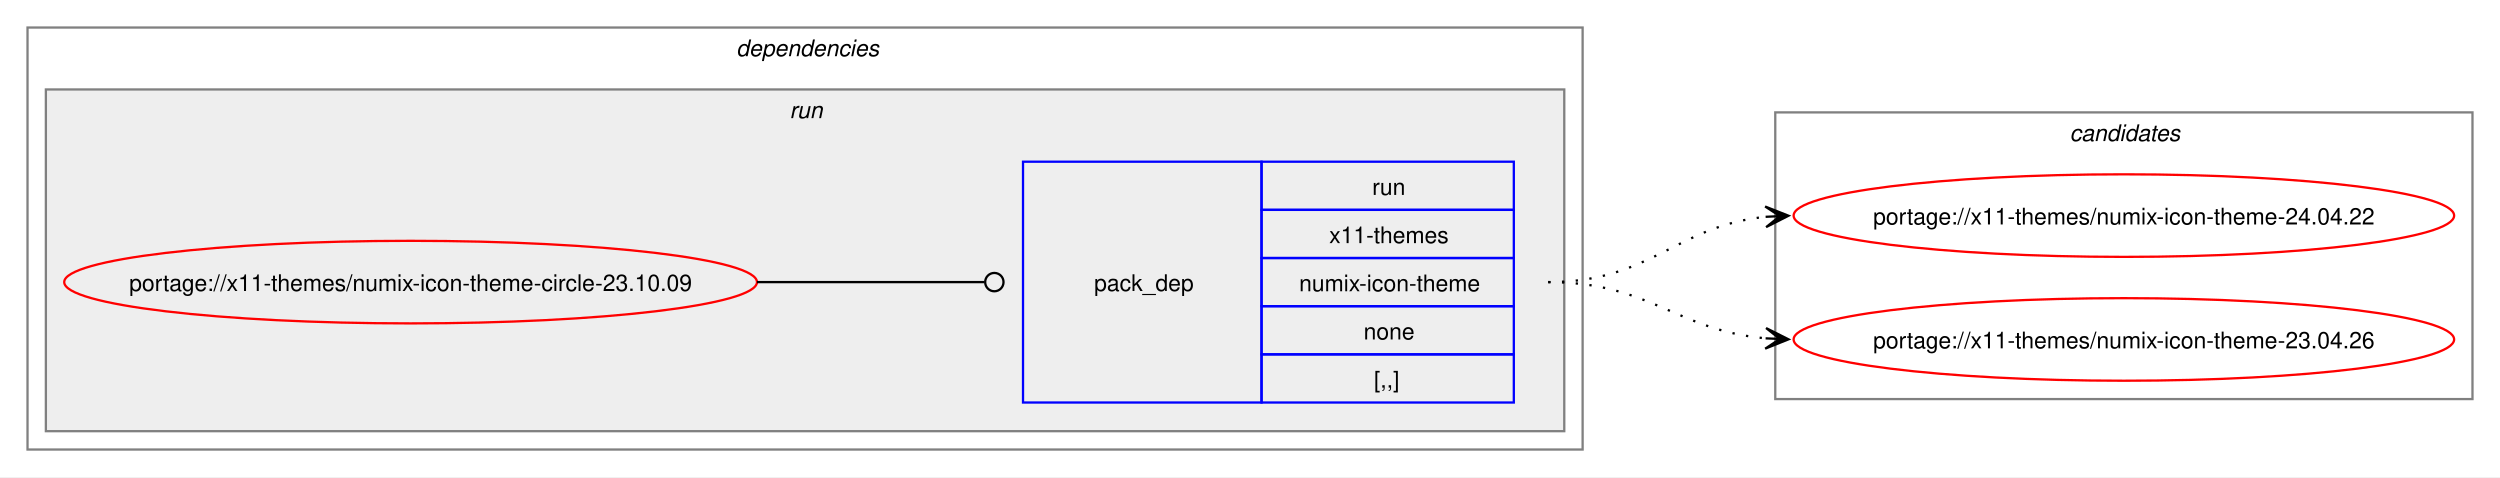
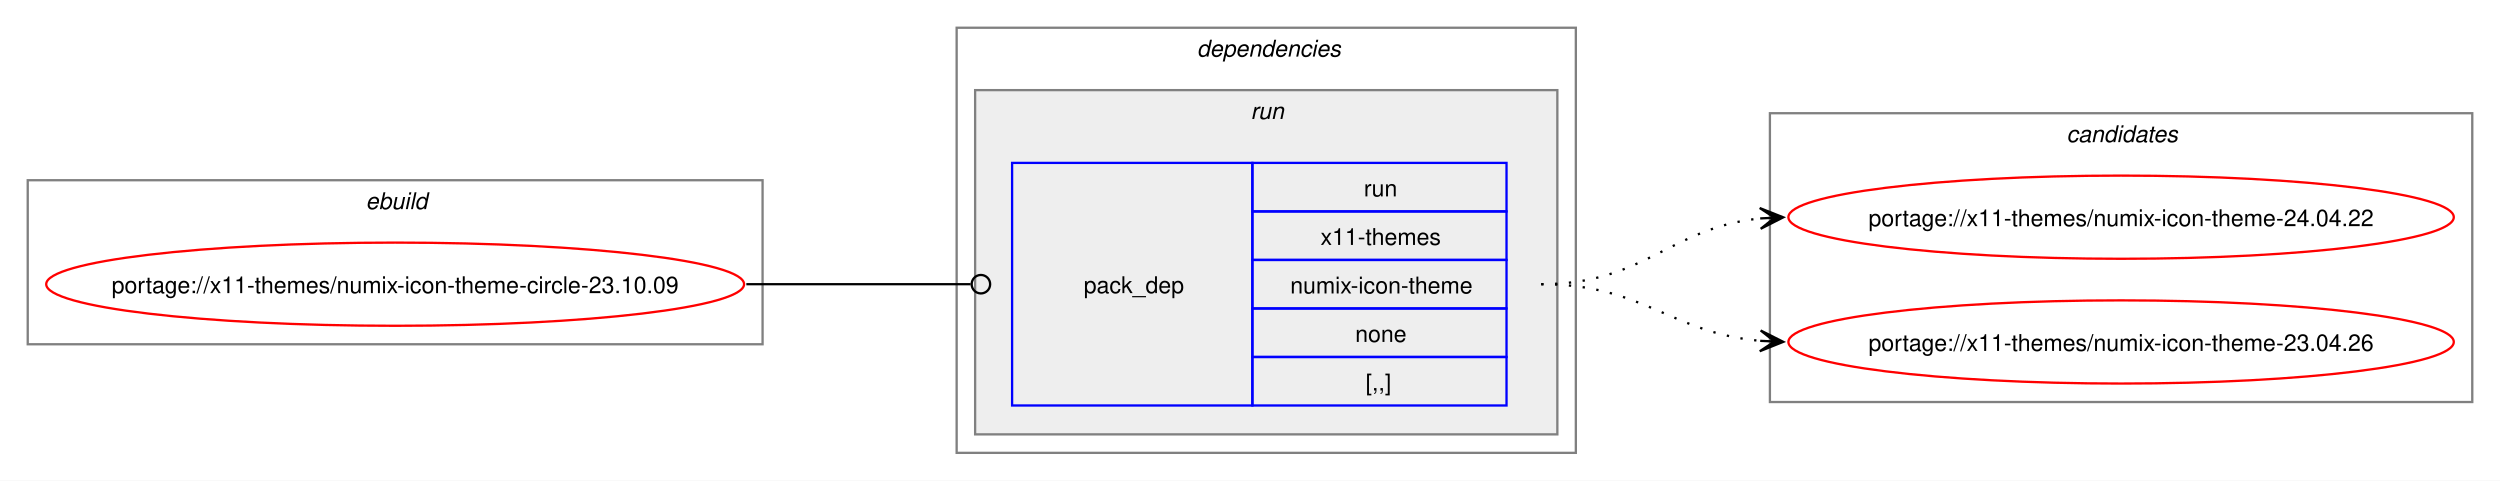
- <svg xmlns="http://www.w3.org/2000/svg" xmlns:xlink="http://www.w3.org/1999/xlink" width="1090pt" height="208pt" viewBox="0.00 0.00 1090.06 208.00">
+ <svg xmlns="http://www.w3.org/2000/svg" xmlns:xlink="http://www.w3.org/1999/xlink" width="1082pt" height="208pt" viewBox="0.00 0.00 1082.06 208.00">
  <g id="graph0" class="graph" transform="scale(1 1) rotate(0) translate(4 204)">
-     <polygon fill="white" stroke="none" points="-4,4 -4,-204 1086.06,-204 1086.06,4 -4,4" />
+     <polygon fill="white" stroke="none" points="-4,4 -4,-204 1078.06,-204 1078.06,4 -4,4" />
+     <g id="clust1" class="cluster">
+       <polygon fill="none" stroke="gray" points="8,-55 8,-126 326.06,-126 326.06,-55 8,-55" />
+       <text text-anchor="start" x="154.28" y="-113.5" font-family="Helvetica,sans-Serif" font-style="italic" font-size="10.00">ebuild</text>
+     </g>
    <g id="clust2" class="cluster">
-       <polygon fill="none" stroke="gray" points="8,-8 8,-192 686.06,-192 686.06,-8 8,-8" />
-       <text text-anchor="start" x="317.03" y="-179.5" font-family="Helvetica,sans-Serif" font-style="italic" font-size="10.00">dependencies</text>
+       <polygon fill="none" stroke="gray" points="410.06,-8 410.06,-192 678.06,-192 678.06,-8 410.06,-8" />
+       <text text-anchor="start" x="514.06" y="-179.5" font-family="Helvetica,sans-Serif" font-style="italic" font-size="10.00">dependencies</text>
    </g>
    <g id="clust5" class="cluster">
-       <polygon fill="#eeeeee" stroke="gray" points="16,-16 16,-165 678.06,-165 678.06,-16 16,-16" />
-       <text text-anchor="start" x="340.28" y="-152.5" font-family="Helvetica,sans-Serif" font-style="italic" font-size="10.00">run</text>
+       <polygon fill="#eeeeee" stroke="gray" points="418.06,-16 418.06,-165 670.06,-165 670.06,-16 418.06,-16" />
+       <text text-anchor="start" x="537.31" y="-152.5" font-family="Helvetica,sans-Serif" font-style="italic" font-size="10.00">run</text>
    </g>
    <g id="clust7" class="cluster">
-       <polygon fill="none" stroke="gray" points="770.06,-30 770.06,-155 1074.06,-155 1074.06,-30 770.06,-30" />
-       <text text-anchor="start" x="898.44" y="-142.5" font-family="Helvetica,sans-Serif" font-style="italic" font-size="10.00">candidates</text>
+       <polygon fill="none" stroke="gray" points="762.06,-30 762.06,-155 1066.06,-155 1066.06,-30 762.06,-30" />
+       <text text-anchor="start" x="890.44" y="-142.5" font-family="Helvetica,sans-Serif" font-style="italic" font-size="10.00">candidates</text>
    </g>
    <g id="node1" class="node">
      <g id="a_node1">
        <a xlink:href="../x11-themes/numix-icon-theme-circle-23.10.09.svg" xlink:title="portage://x11-themes/numix-icon-theme-circle-23.10.09">
-           <ellipse fill="none" stroke="red" cx="175.03" cy="-81" rx="151.03" ry="18" />
-           <text text-anchor="middle" x="175.03" y="-77.12" font-family="Helvetica,sans-Serif" font-size="10.00">portage://x11-themes/numix-icon-theme-circle-23.10.09</text>
+           <ellipse fill="none" stroke="red" cx="167.03" cy="-81" rx="151.03" ry="18" />
+           <text text-anchor="middle" x="167.03" y="-77.12" font-family="Helvetica,sans-Serif" font-size="10.00">portage://x11-themes/numix-icon-theme-circle-23.10.09</text>
        </a>
      </g>
    </g>
    <g id="node2" class="node">
-       <polygon fill="none" stroke="blue" points="442.06,-28.5 442.06,-133.5 546.06,-133.5 546.06,-28.5 442.06,-28.5" />
-       <text text-anchor="start" x="473.06" y="-77.12" font-family="Helvetica,sans-Serif" font-size="10.00">pack_dep</text>
-       <polygon fill="none" stroke="blue" points="546.06,-112.5 546.06,-133.5 656.06,-133.5 656.06,-112.5 546.06,-112.5" />
-       <text text-anchor="start" x="594.31" y="-119" font-family="Helvetica,sans-Serif" font-size="10.00">run</text>
-       <polygon fill="none" stroke="blue" points="546.06,-91.5 546.06,-112.5 656.06,-112.5 656.06,-91.5 546.06,-91.5" />
-       <text text-anchor="start" x="575.56" y="-98" font-family="Helvetica,sans-Serif" font-size="10.00">x11-themes</text>
-       <polygon fill="none" stroke="blue" points="546.06,-70.5 546.06,-91.5 656.06,-91.5 656.06,-70.5 546.06,-70.5" />
-       <text text-anchor="start" x="562.44" y="-77" font-family="Helvetica,sans-Serif" font-size="10.00">numix-icon-theme</text>
-       <polygon fill="none" stroke="blue" points="546.06,-49.5 546.06,-70.5 656.06,-70.5 656.06,-49.5 546.06,-49.5" />
-       <text text-anchor="start" x="590.56" y="-56" font-family="Helvetica,sans-Serif" font-size="10.00">none</text>
-       <polygon fill="none" stroke="blue" points="546.06,-28.5 546.06,-49.5 656.06,-49.5 656.06,-28.5 546.06,-28.5" />
-       <text text-anchor="start" x="595.06" y="-35" font-family="Helvetica,sans-Serif" font-size="10.00">[,,]</text>
+       <polygon fill="none" stroke="blue" points="434.06,-28.5 434.06,-133.5 538.06,-133.5 538.06,-28.5 434.06,-28.5" />
+       <text text-anchor="start" x="465.06" y="-77.12" font-family="Helvetica,sans-Serif" font-size="10.00">pack_dep</text>
+       <polygon fill="none" stroke="blue" points="538.06,-112.5 538.06,-133.5 648.06,-133.5 648.06,-112.5 538.06,-112.5" />
+       <text text-anchor="start" x="586.31" y="-119" font-family="Helvetica,sans-Serif" font-size="10.00">run</text>
+       <polygon fill="none" stroke="blue" points="538.06,-91.5 538.06,-112.5 648.06,-112.5 648.06,-91.5 538.06,-91.5" />
+       <text text-anchor="start" x="567.56" y="-98" font-family="Helvetica,sans-Serif" font-size="10.00">x11-themes</text>
+       <polygon fill="none" stroke="blue" points="538.06,-70.5 538.06,-91.5 648.06,-91.5 648.06,-70.5 538.06,-70.5" />
+       <text text-anchor="start" x="554.44" y="-77" font-family="Helvetica,sans-Serif" font-size="10.00">numix-icon-theme</text>
+       <polygon fill="none" stroke="blue" points="538.06,-49.5 538.06,-70.5 648.06,-70.5 648.06,-49.5 538.06,-49.5" />
+       <text text-anchor="start" x="582.56" y="-56" font-family="Helvetica,sans-Serif" font-size="10.00">none</text>
+       <polygon fill="none" stroke="blue" points="538.06,-28.5 538.06,-49.5 648.06,-49.5 648.06,-28.5 538.06,-28.5" />
+       <text text-anchor="start" x="587.06" y="-35" font-family="Helvetica,sans-Serif" font-size="10.00">[,,]</text>
    </g>
    <g id="edge1" class="edge">
-       <path fill="none" stroke="black" d="M326.06,-81C370.97,-81 384.36,-81 425.21,-81" />
-       <ellipse fill="none" stroke="black" cx="429.56" cy="-81" rx="4" ry="4" />
+       <path fill="none" stroke="black" d="M319.03,-81C363.03,-81 376.22,-81 416.12,-81" />
+       <ellipse fill="none" stroke="black" cx="420.56" cy="-81" rx="4" ry="4" />
    </g>
    <g id="node3" class="node">
      <g id="a_node3">
        <a xlink:href="../x11-themes/numix-icon-theme-24.04.22.svg" xlink:title="portage://x11-themes/numix-icon-theme-24.04.22">
-           <ellipse fill="none" stroke="red" cx="922.06" cy="-110" rx="144" ry="18" />
-           <text text-anchor="middle" x="922.06" y="-106.12" font-family="Helvetica,sans-Serif" font-size="10.00">portage://x11-themes/numix-icon-theme-24.04.22</text>
+           <ellipse fill="none" stroke="red" cx="914.06" cy="-110" rx="144" ry="18" />
+           <text text-anchor="middle" x="914.06" y="-106.12" font-family="Helvetica,sans-Serif" font-size="10.00">portage://x11-themes/numix-icon-theme-24.04.22</text>
        </a>
      </g>
    </g>
    <g id="edge2" class="edge">
-       <path fill="none" stroke="black" stroke-dasharray="1,5" d="M671.06,-81C716.09,-81 726.67,-105.65 766.32,-109.5" />
-       <polygon fill="black" stroke="black" points="775.84,-109.94 765.64,-113.97 772.07,-109.77 765.85,-109.47 765.85,-109.47 765.85,-109.47 772.07,-109.77 766.07,-104.98 775.84,-109.94" />
+       <path fill="none" stroke="black" stroke-dasharray="1,5" d="M663.06,-81C708.09,-81 718.67,-105.65 758.32,-109.5" />
+       <polygon fill="black" stroke="black" points="767.84,-109.94 757.64,-113.97 764.07,-109.77 757.85,-109.47 757.85,-109.47 757.85,-109.47 764.07,-109.77 758.07,-104.98 767.84,-109.94" />
    </g>
    <g id="node4" class="node">
      <g id="a_node4">
        <a xlink:href="../x11-themes/numix-icon-theme-23.04.26.svg" xlink:title="portage://x11-themes/numix-icon-theme-23.04.26">
-           <ellipse fill="none" stroke="red" cx="922.06" cy="-56" rx="144" ry="18" />
-           <text text-anchor="middle" x="922.06" y="-52.12" font-family="Helvetica,sans-Serif" font-size="10.00">portage://x11-themes/numix-icon-theme-23.04.26</text>
+           <ellipse fill="none" stroke="red" cx="914.06" cy="-56" rx="144" ry="18" />
+           <text text-anchor="middle" x="914.06" y="-52.12" font-family="Helvetica,sans-Serif" font-size="10.00">portage://x11-themes/numix-icon-theme-23.04.26</text>
        </a>
      </g>
    </g>
    <g id="edge3" class="edge">
-       <path fill="none" stroke="black" stroke-dasharray="1,5" d="M671.06,-81C715.49,-81 726.89,-59.93 765.9,-56.48" />
-       <polygon fill="black" stroke="black" points="775.84,-56.05 766.05,-60.97 772.07,-56.21 765.85,-56.48 765.85,-56.48 765.85,-56.48 772.07,-56.21 765.66,-51.98 775.84,-56.05" />
+       <path fill="none" stroke="black" stroke-dasharray="1,5" d="M663.06,-81C707.49,-81 718.89,-59.93 757.9,-56.48" />
+       <polygon fill="black" stroke="black" points="767.84,-56.05 758.05,-60.97 764.07,-56.21 757.85,-56.48 757.85,-56.48 757.85,-56.48 764.07,-56.21 757.66,-51.98 767.84,-56.05" />
    </g>
  </g>
</svg>
